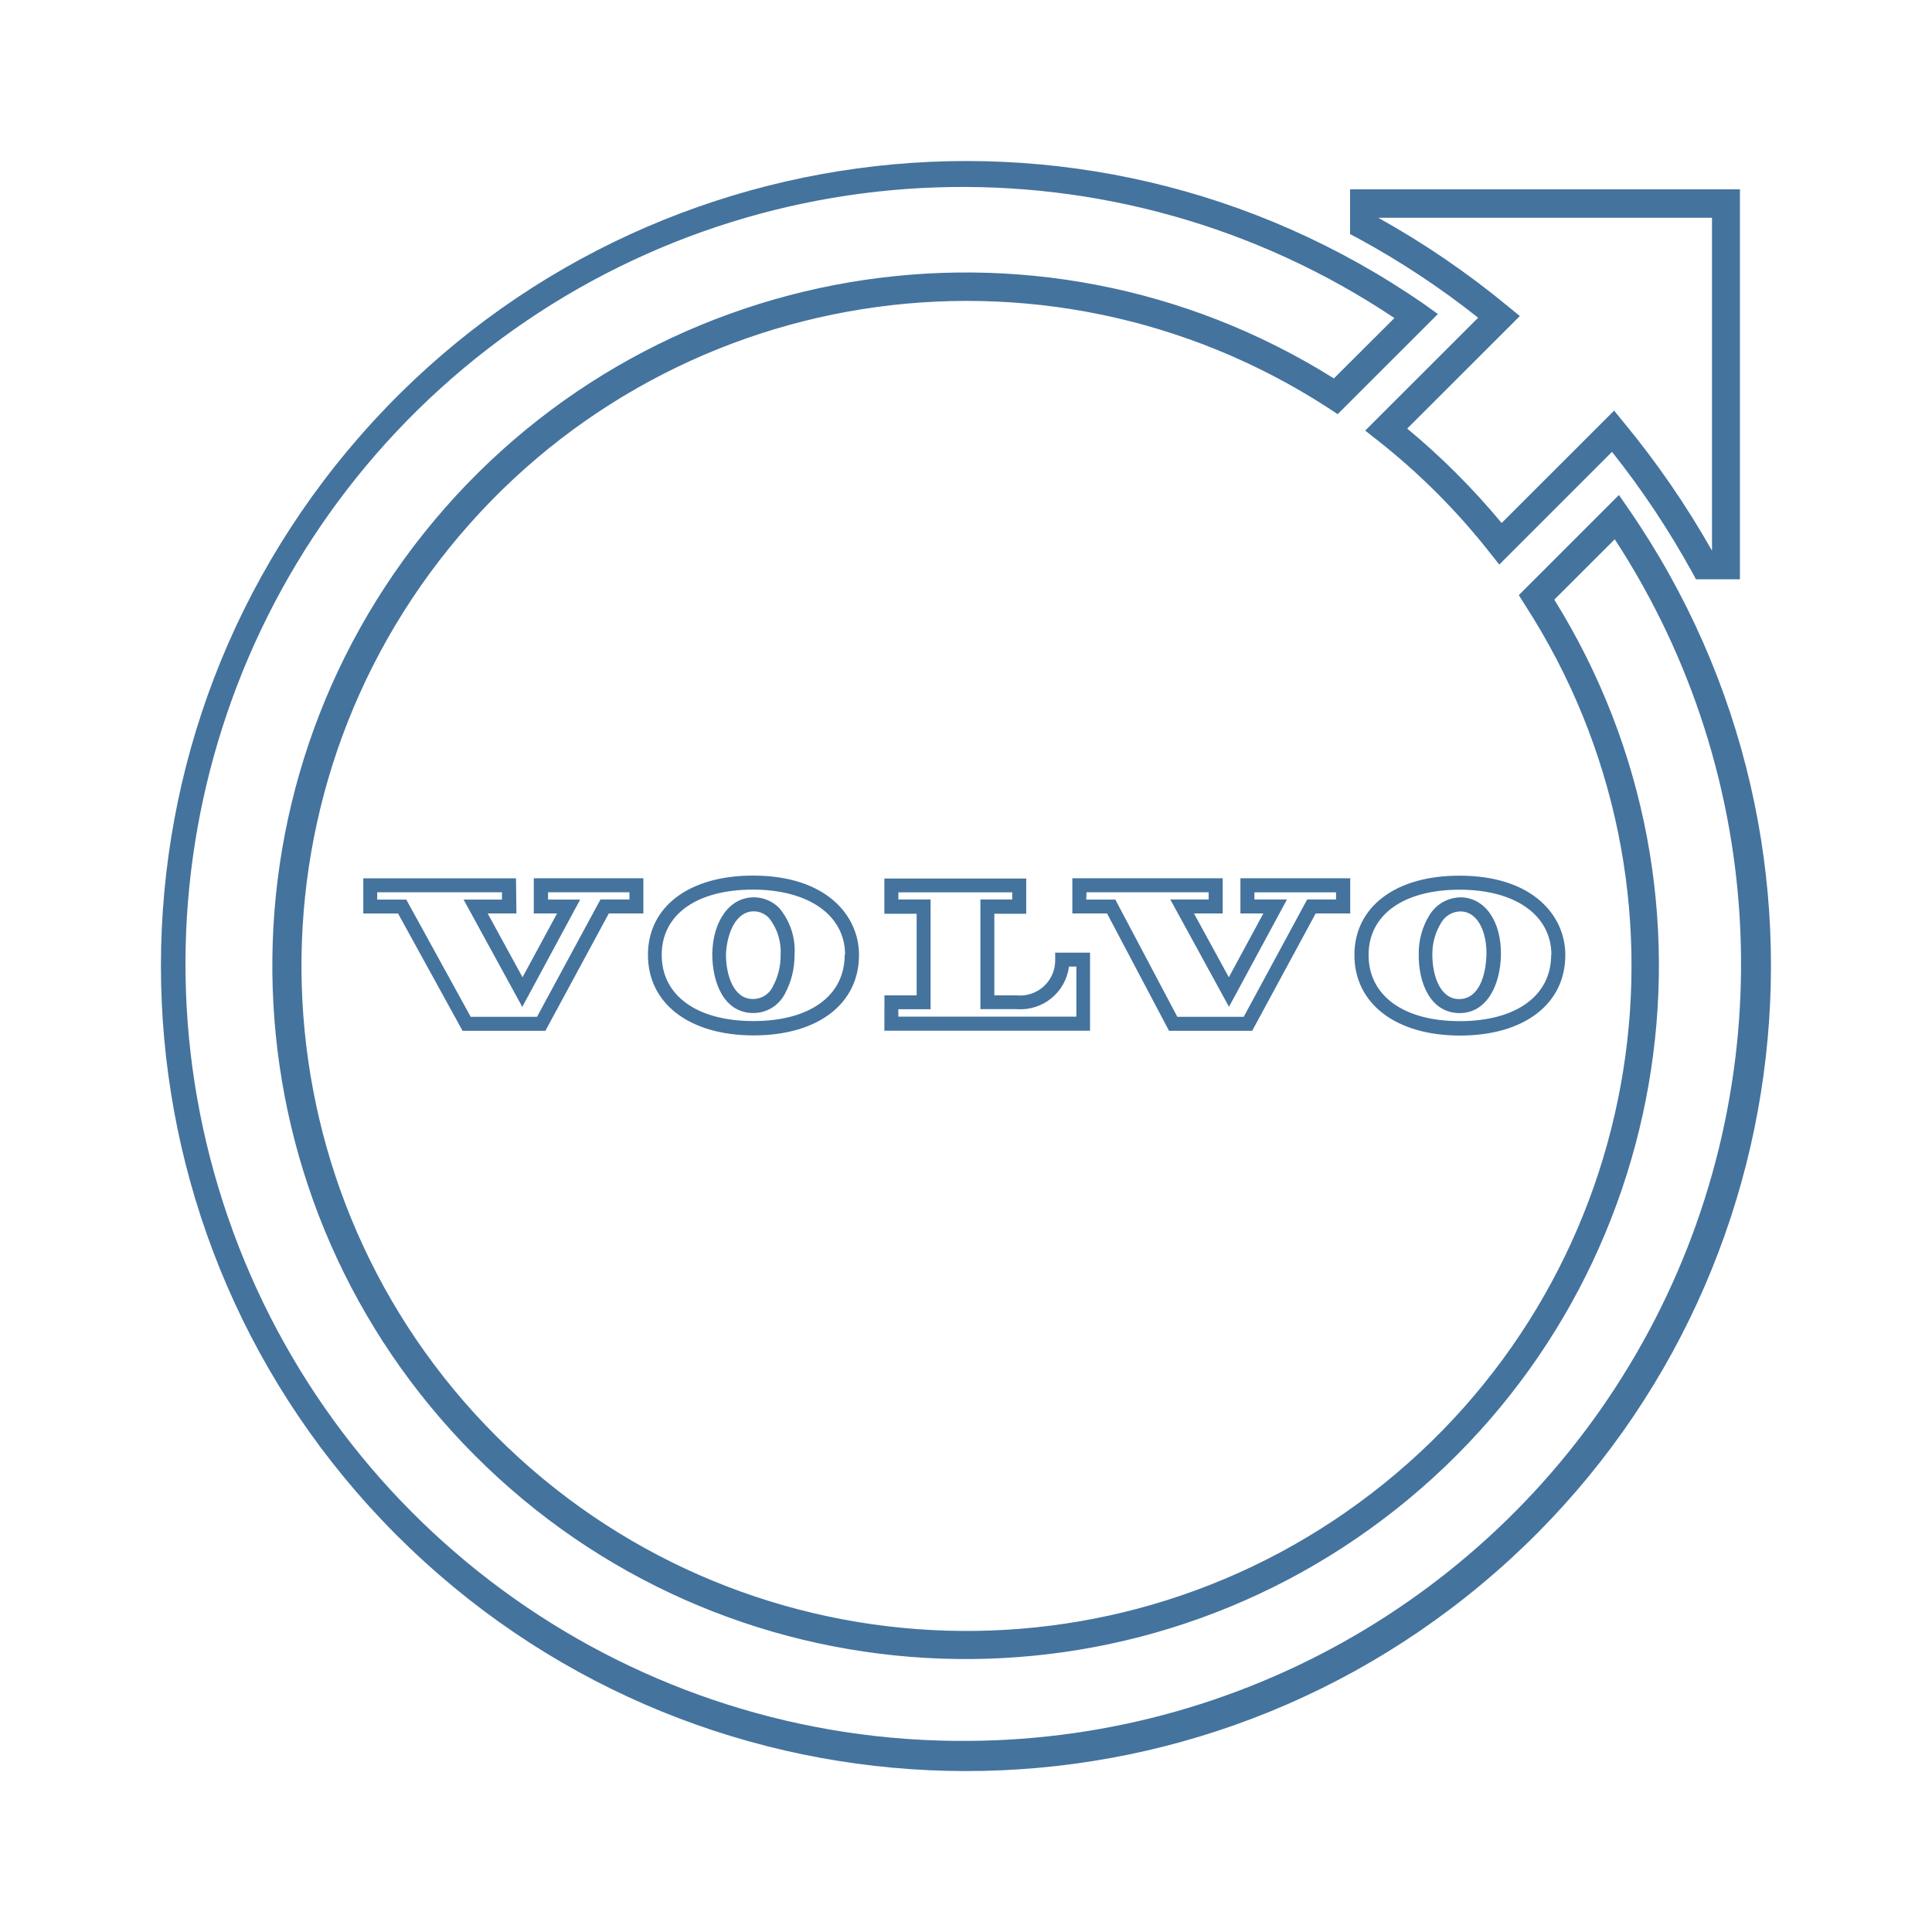
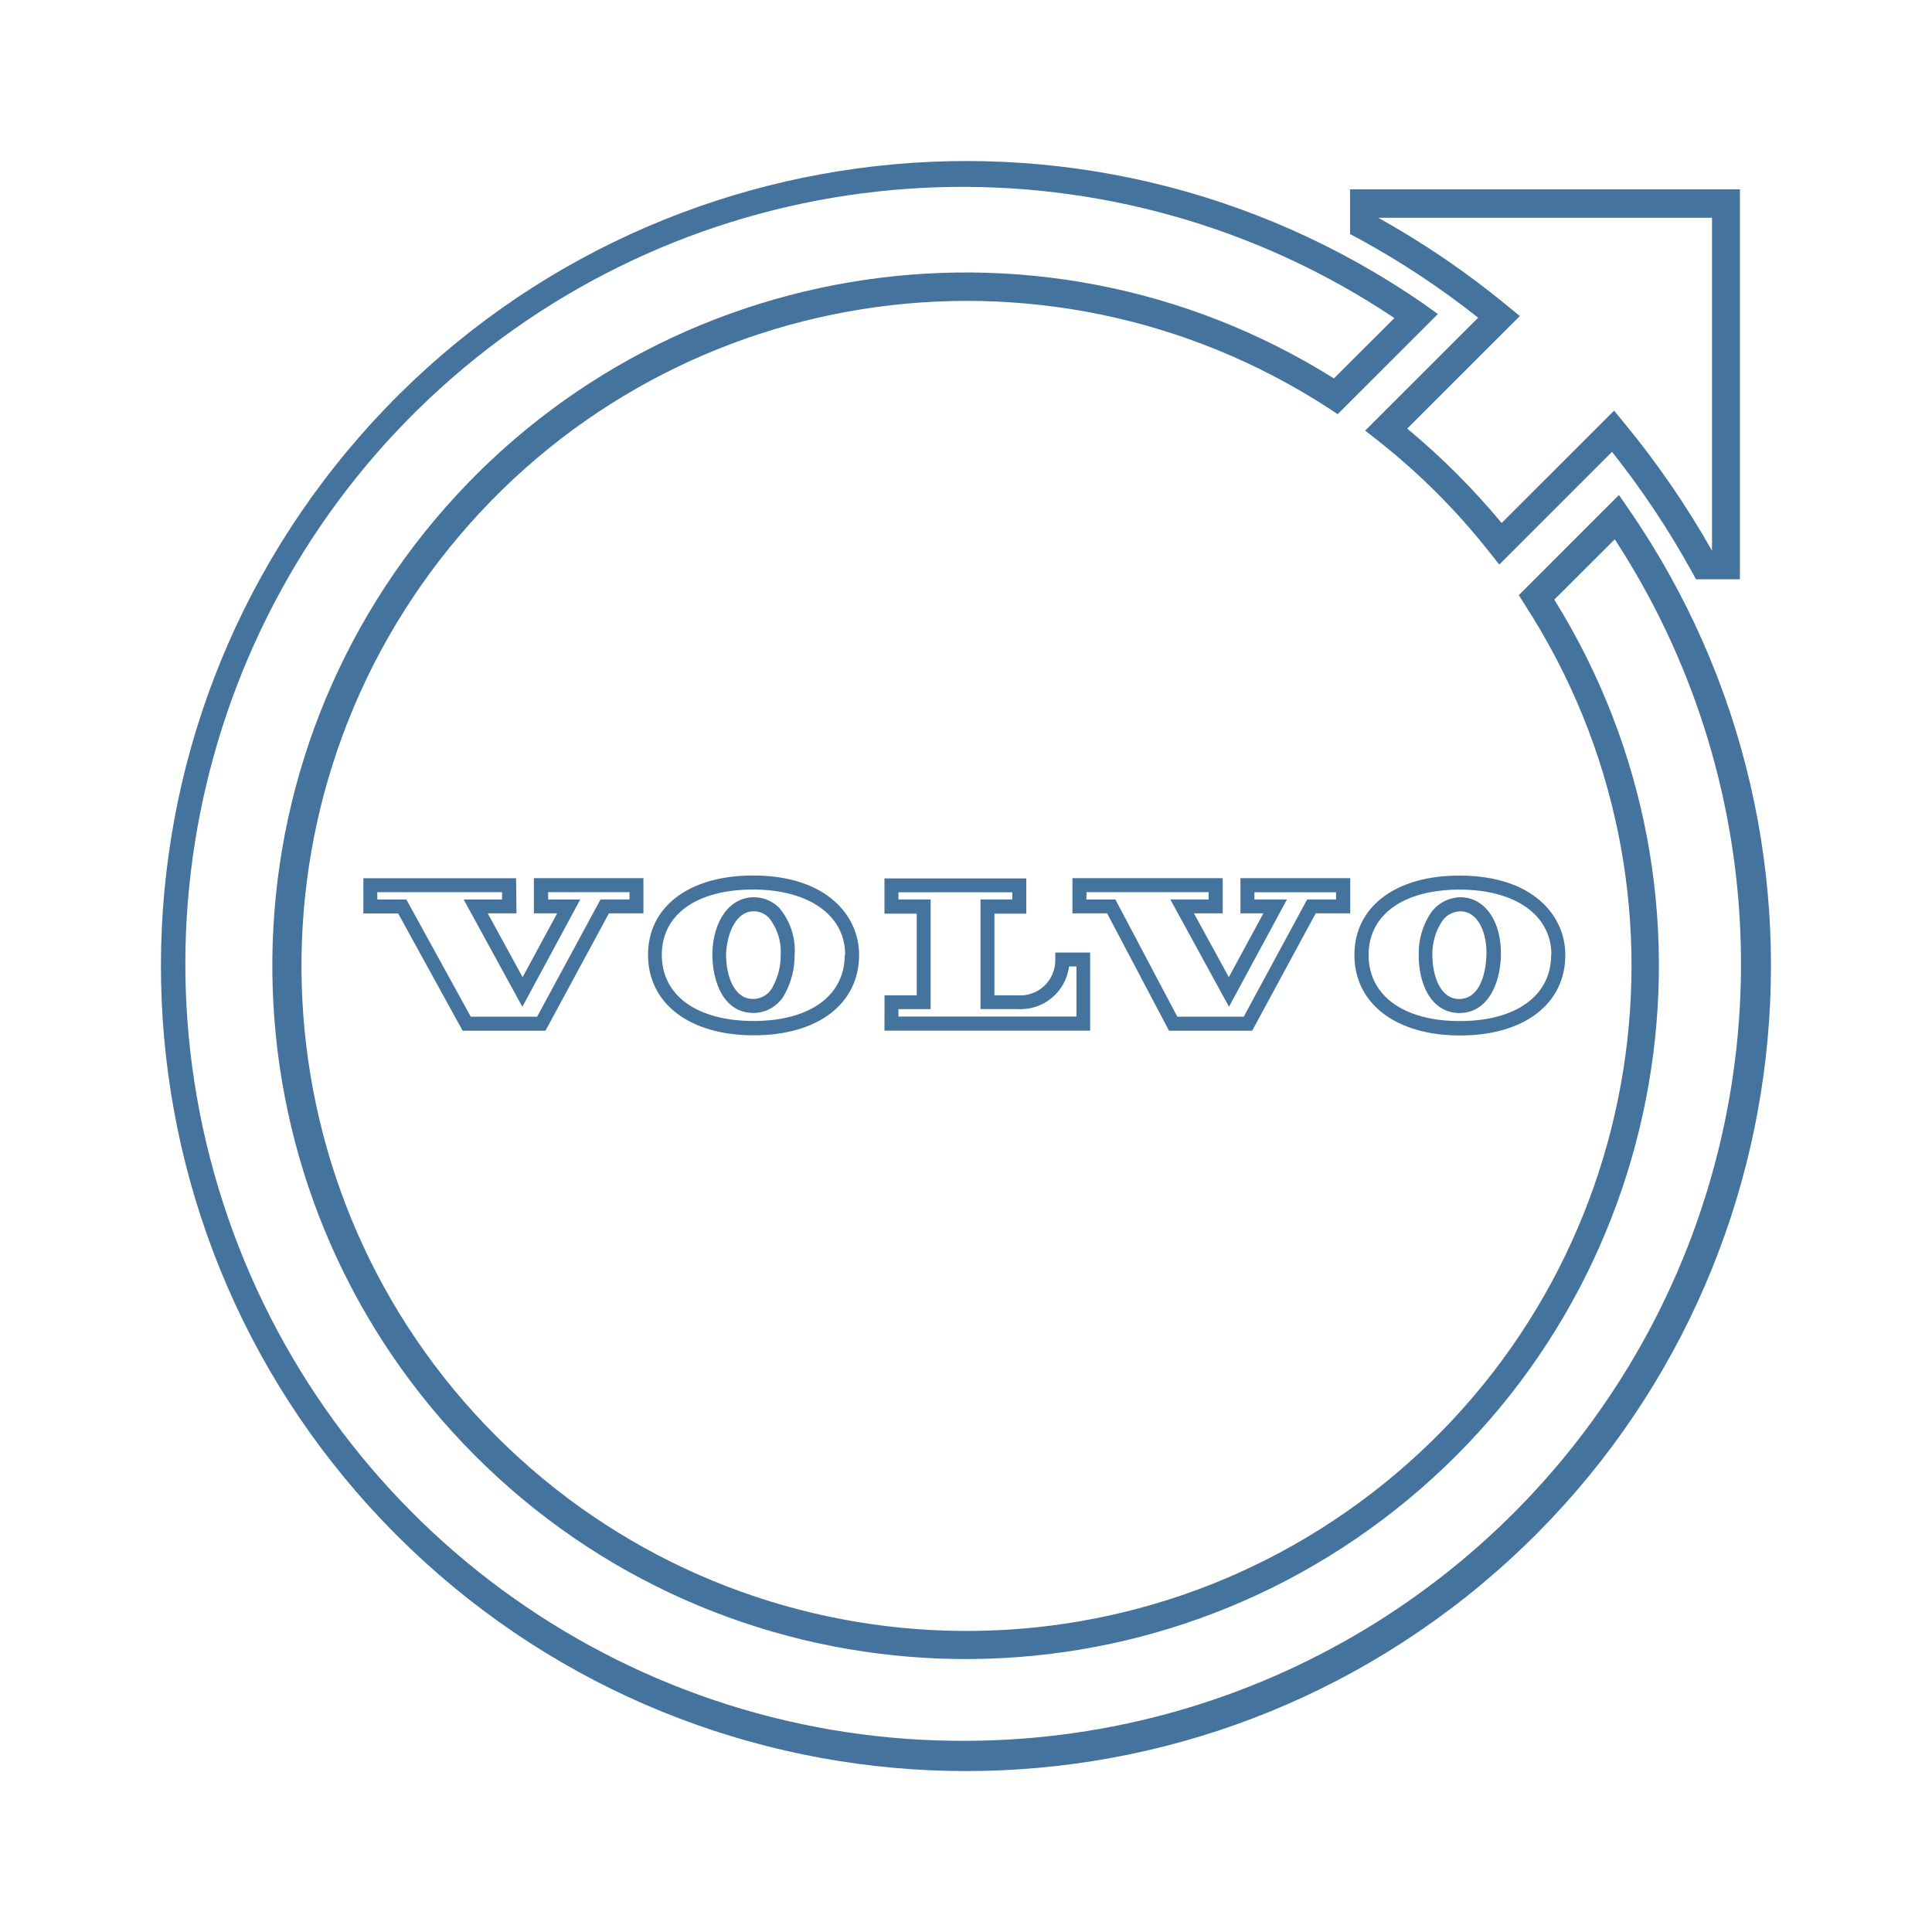
<svg xmlns="http://www.w3.org/2000/svg" viewBox="0 0 24 24">
-   <path fill="#44739e" d="m18.36 3.949-1.401 1.4.155.122a8.3 8.3 0 0 1 1.389 1.389l.122.153 1.4-1.4a10.7 10.7 0 0 1 .994 1.493l.049.09h.546V2.352h-4.843v.556l.091.048a10.3 10.3 0 0 1 1.499.99m2.906-1.241v4.136a11 11 0 0 0-1.095-1.592l-.121-.148-1.397 1.396a9 9 0 0 0-1.173-1.173l1.399-1.398-.149-.122a10.7 10.7 0 0 0-1.61-1.099ZM20.229 6.32l-.118-.171-1.244 1.244.075.119a8.261 8.261 0 1 1-2.443-2.445l.118.078 1.245-1.244-.169-.121a10 10 0 1 0 2.536 2.54M12.03 21.626a9.652 9.652 0 1 1 5.292-17.675l-.752.75a8.612 8.612 0 1 0 2.738 2.748l.751-.75a9.652 9.652 0 0 1-8.029 14.927m5.594-9.776c-.006.361.146.728.499.735h.008c.346 0 .507-.359.514-.718.008-.419-.196-.714-.496-.72a.46.46 0 0 0-.393.223.9.9 0 0 0-.132.48m.278-.386a.28.28 0 0 1 .238-.142c.231 0 .333.283.325.542s-.096.547-.34.547c-.232 0-.332-.284-.332-.556a.74.74 0 0 1 .109-.391m-1.077.4c0 .604.515 1 1.312 1s1.308-.392 1.308-1c0-.491-.405-.986-1.313-.986-.793-.002-1.307.385-1.307.985m2.444 0c0 .507-.436.822-1.136.822s-1.132-.318-1.132-.822c0-.507.444-.811 1.132-.811s1.139.315 1.139.811Zm-10.421-.015c0 .362.146.729.5.736h.009a.44.44 0 0 0 .394-.24 1 1 0 0 0 .119-.478.82.82 0 0 0-.189-.585.44.44 0 0 0-.308-.134h-.01c-.295 0-.507.286-.515.701m.519-.527a.26.26 0 0 1 .184.081.67.67 0 0 1 .146.46.8.8 0 0 1-.096.392.27.27 0 0 1-.25.156c-.233 0-.333-.285-.333-.556.012-.26.123-.533.345-.533Zm-1.318.541c0 .605.515 1 1.313 1s1.309-.391 1.309-1c0-.489-.407-.985-1.314-.985-.795-.002-1.308.385-1.308.985m2.444 0c0 .508-.433.822-1.133.822s-1.14-.314-1.14-.822.444-.811 1.133-.811 1.145.316 1.145.811Zm-4.083-.951H4.513v.437h.432l.801 1.457h1.029l.788-1.458h.429v-.437H6.631v.437h.289l-.429.793-.433-.793h.357Zm-.174.264h-.477l.729 1.333.719-1.333h-.399v-.091h1.011v.09h-.36l-.788 1.457h-.824l-.8-1.456h-.361v-.091h1.55Zm8.286 1.63h1.033l.789-1.458h.429v-.437h-1.364v.437h.285l-.429.793-.433-.793h.357v-.437h-1.868v.437h.431Zm-1.025-1.721h1.517v.09h-.476l.729 1.333.72-1.333h-.404v-.089h1.014v.089h-.359l-.788 1.457h-.825l-.77-1.456h-.361Zm-2.511 1.72h2.555v-.97h-.433v.087a.436.436 0 0 1-.476.444h-.28v-1.014h.396v-.438h-1.762v.438h.401v1.014h-.4Zm.173-.267h.401v-1.363h-.4v-.089h1.414v.089h-.395v1.362h.455a.607.607 0 0 0 .645-.529h.092v.622H11.16Z" />
+   <path fill="#44739e" d="m18.36 3.949-1.401 1.4.155.122a8.3 8.3 0 0 1 1.389 1.389l.122.153 1.4-1.4a10.7 10.7 0 0 1 .994 1.493l.049.09h.546V2.352h-4.843v.556l.091.048a10.3 10.3 0 0 1 1.499.99m2.906-1.241v4.136a11 11 0 0 0-1.095-1.592l-.121-.148-1.397 1.396a9 9 0 0 0-1.173-1.173l1.399-1.398-.149-.122a10.7 10.7 0 0 0-1.61-1.099ZM20.229 6.32l-.118-.171-1.244 1.244.075.119a8.261 8.261 0 1 1-2.443-2.445l.118.078 1.245-1.244-.169-.121a10 10 0 1 0 2.536 2.54m-8.198 15.305a9.652 9.652 0 1 1 5.291-17.674l-.752.75a8.612 8.612 0 1 0 2.738 2.748l.751-.75a9.652 9.652 0 0 1-8.028 14.926m5.593-9.776c-.006.361.146.728.499.735h.008c.346 0 .507-.359.514-.718.008-.419-.196-.714-.496-.72a.46.46 0 0 0-.393.223.9.9 0 0 0-.132.48m.278-.386a.28.28 0 0 1 .238-.142c.231 0 .333.283.325.542s-.096.547-.34.547c-.232 0-.332-.284-.332-.556a.74.74 0 0 1 .109-.391m-1.077.4c0 .604.515 1 1.312 1s1.308-.392 1.308-1c0-.491-.405-.986-1.313-.986-.793-.002-1.307.385-1.307.985m2.444 0c0 .507-.436.822-1.136.822s-1.132-.318-1.132-.822c0-.507.444-.811 1.132-.811s1.139.315 1.139.811Zm-10.42-.015c0 .362.146.729.5.736h.009a.44.44 0 0 0 .394-.24 1 1 0 0 0 .119-.478.82.82 0 0 0-.189-.585.44.44 0 0 0-.308-.134h-.01c-.295 0-.507.286-.515.701m.519-.527a.26.26 0 0 1 .184.081.67.67 0 0 1 .146.46.8.8 0 0 1-.096.392.27.27 0 0 1-.25.156c-.233 0-.333-.285-.333-.556.012-.26.123-.533.345-.533Zm-1.318.541c0 .605.515 1 1.313 1s1.309-.391 1.309-1c0-.489-.407-.985-1.314-.985-.795-.002-1.308.385-1.308.985m2.444 0c0 .508-.433.822-1.133.822s-1.14-.314-1.14-.822.444-.811 1.133-.811 1.145.316 1.145.811Zm-4.083-.951H4.514v.437h.432l.801 1.457h1.029l.788-1.458h.429v-.437H6.632v.437h.289l-.429.793-.433-.793h.357Zm-.174.264H5.76l.729 1.333.719-1.333h-.399v-.091H7.82v.09h-.36l-.788 1.457h-.824l-.8-1.456h-.361v-.091h1.55Zm8.285 1.63h1.033l.789-1.458h.429v-.437h-1.364v.437h.285l-.429.793-.433-.793h.357v-.437h-1.867v.437h.431Zm-1.024-1.721h1.516v.09h-.476l.729 1.333.72-1.333h-.404v-.089h1.014v.089h-.359l-.788 1.457h-.825l-.769-1.456h-.361Zm-2.511 1.72h2.555v-.97h-.433v.087a.436.436 0 0 1-.476.444h-.28V11.35h.396v-.438h-1.762v.438h.401v1.014h-.4Zm.173-.267h.401v-1.363h-.4v-.089h1.414v.089h-.395v1.362h.455a.607.607 0 0 0 .645-.529h.092v.622h-2.211Z" />
</svg>
